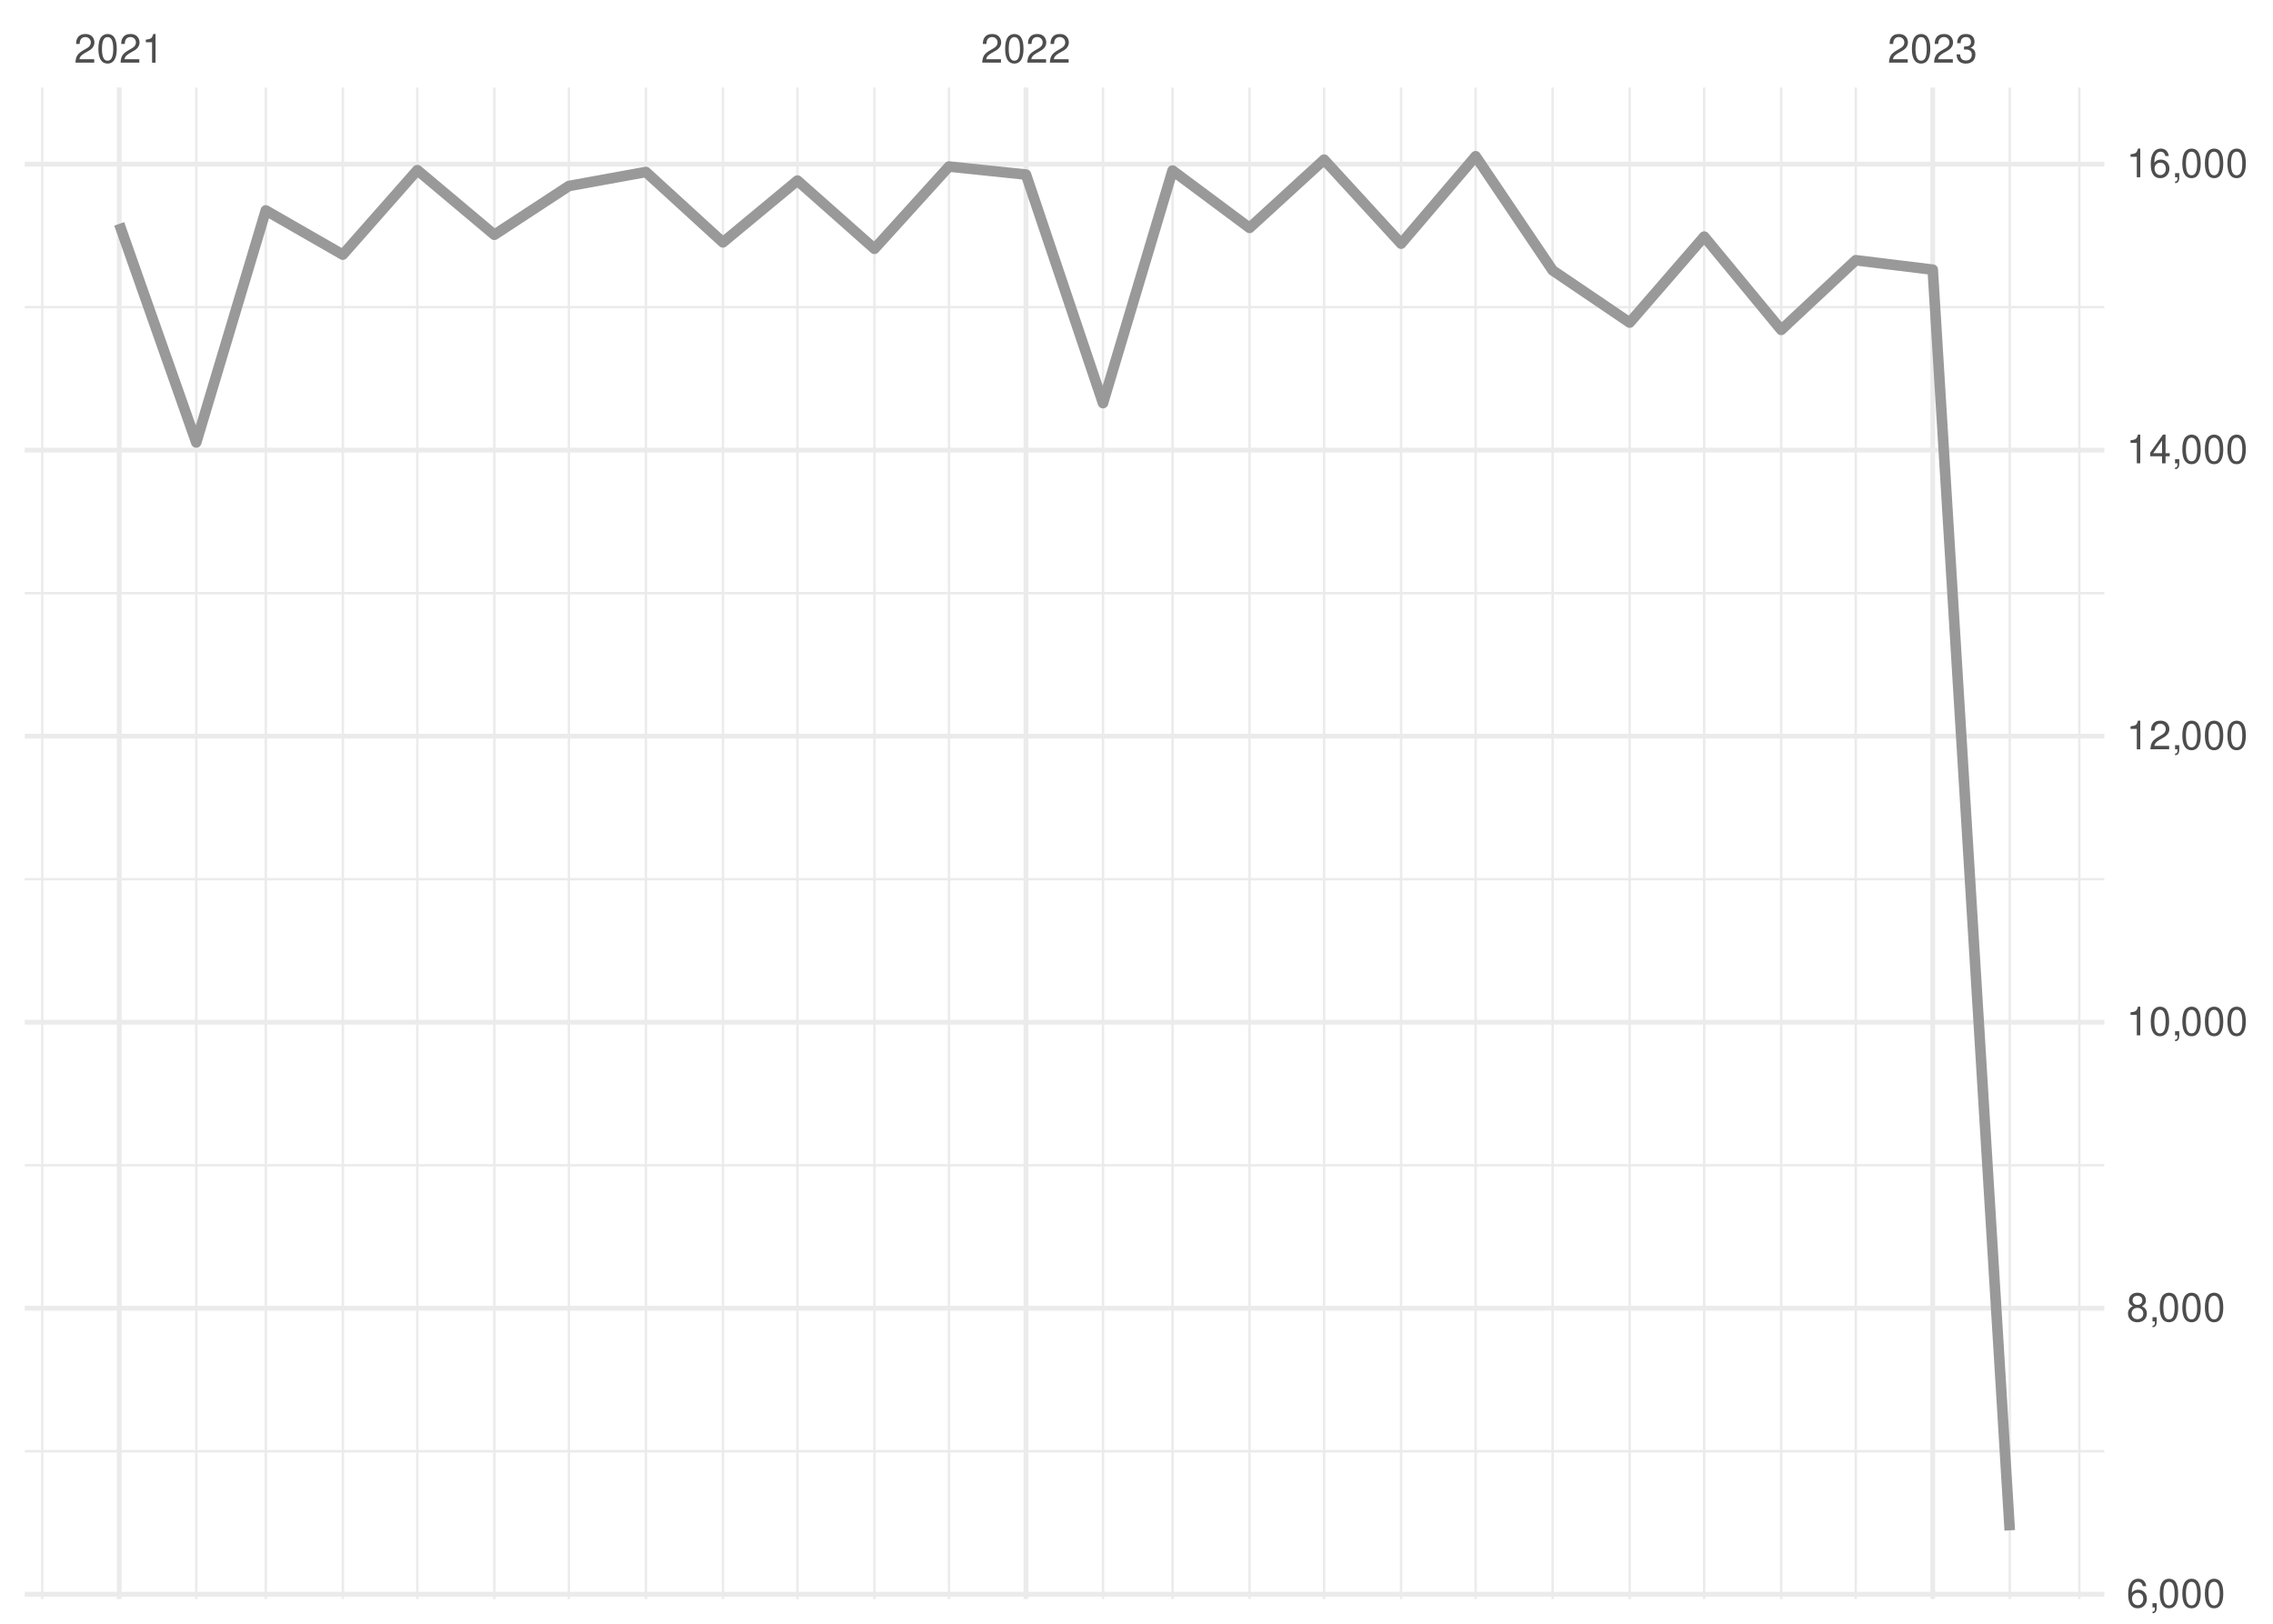
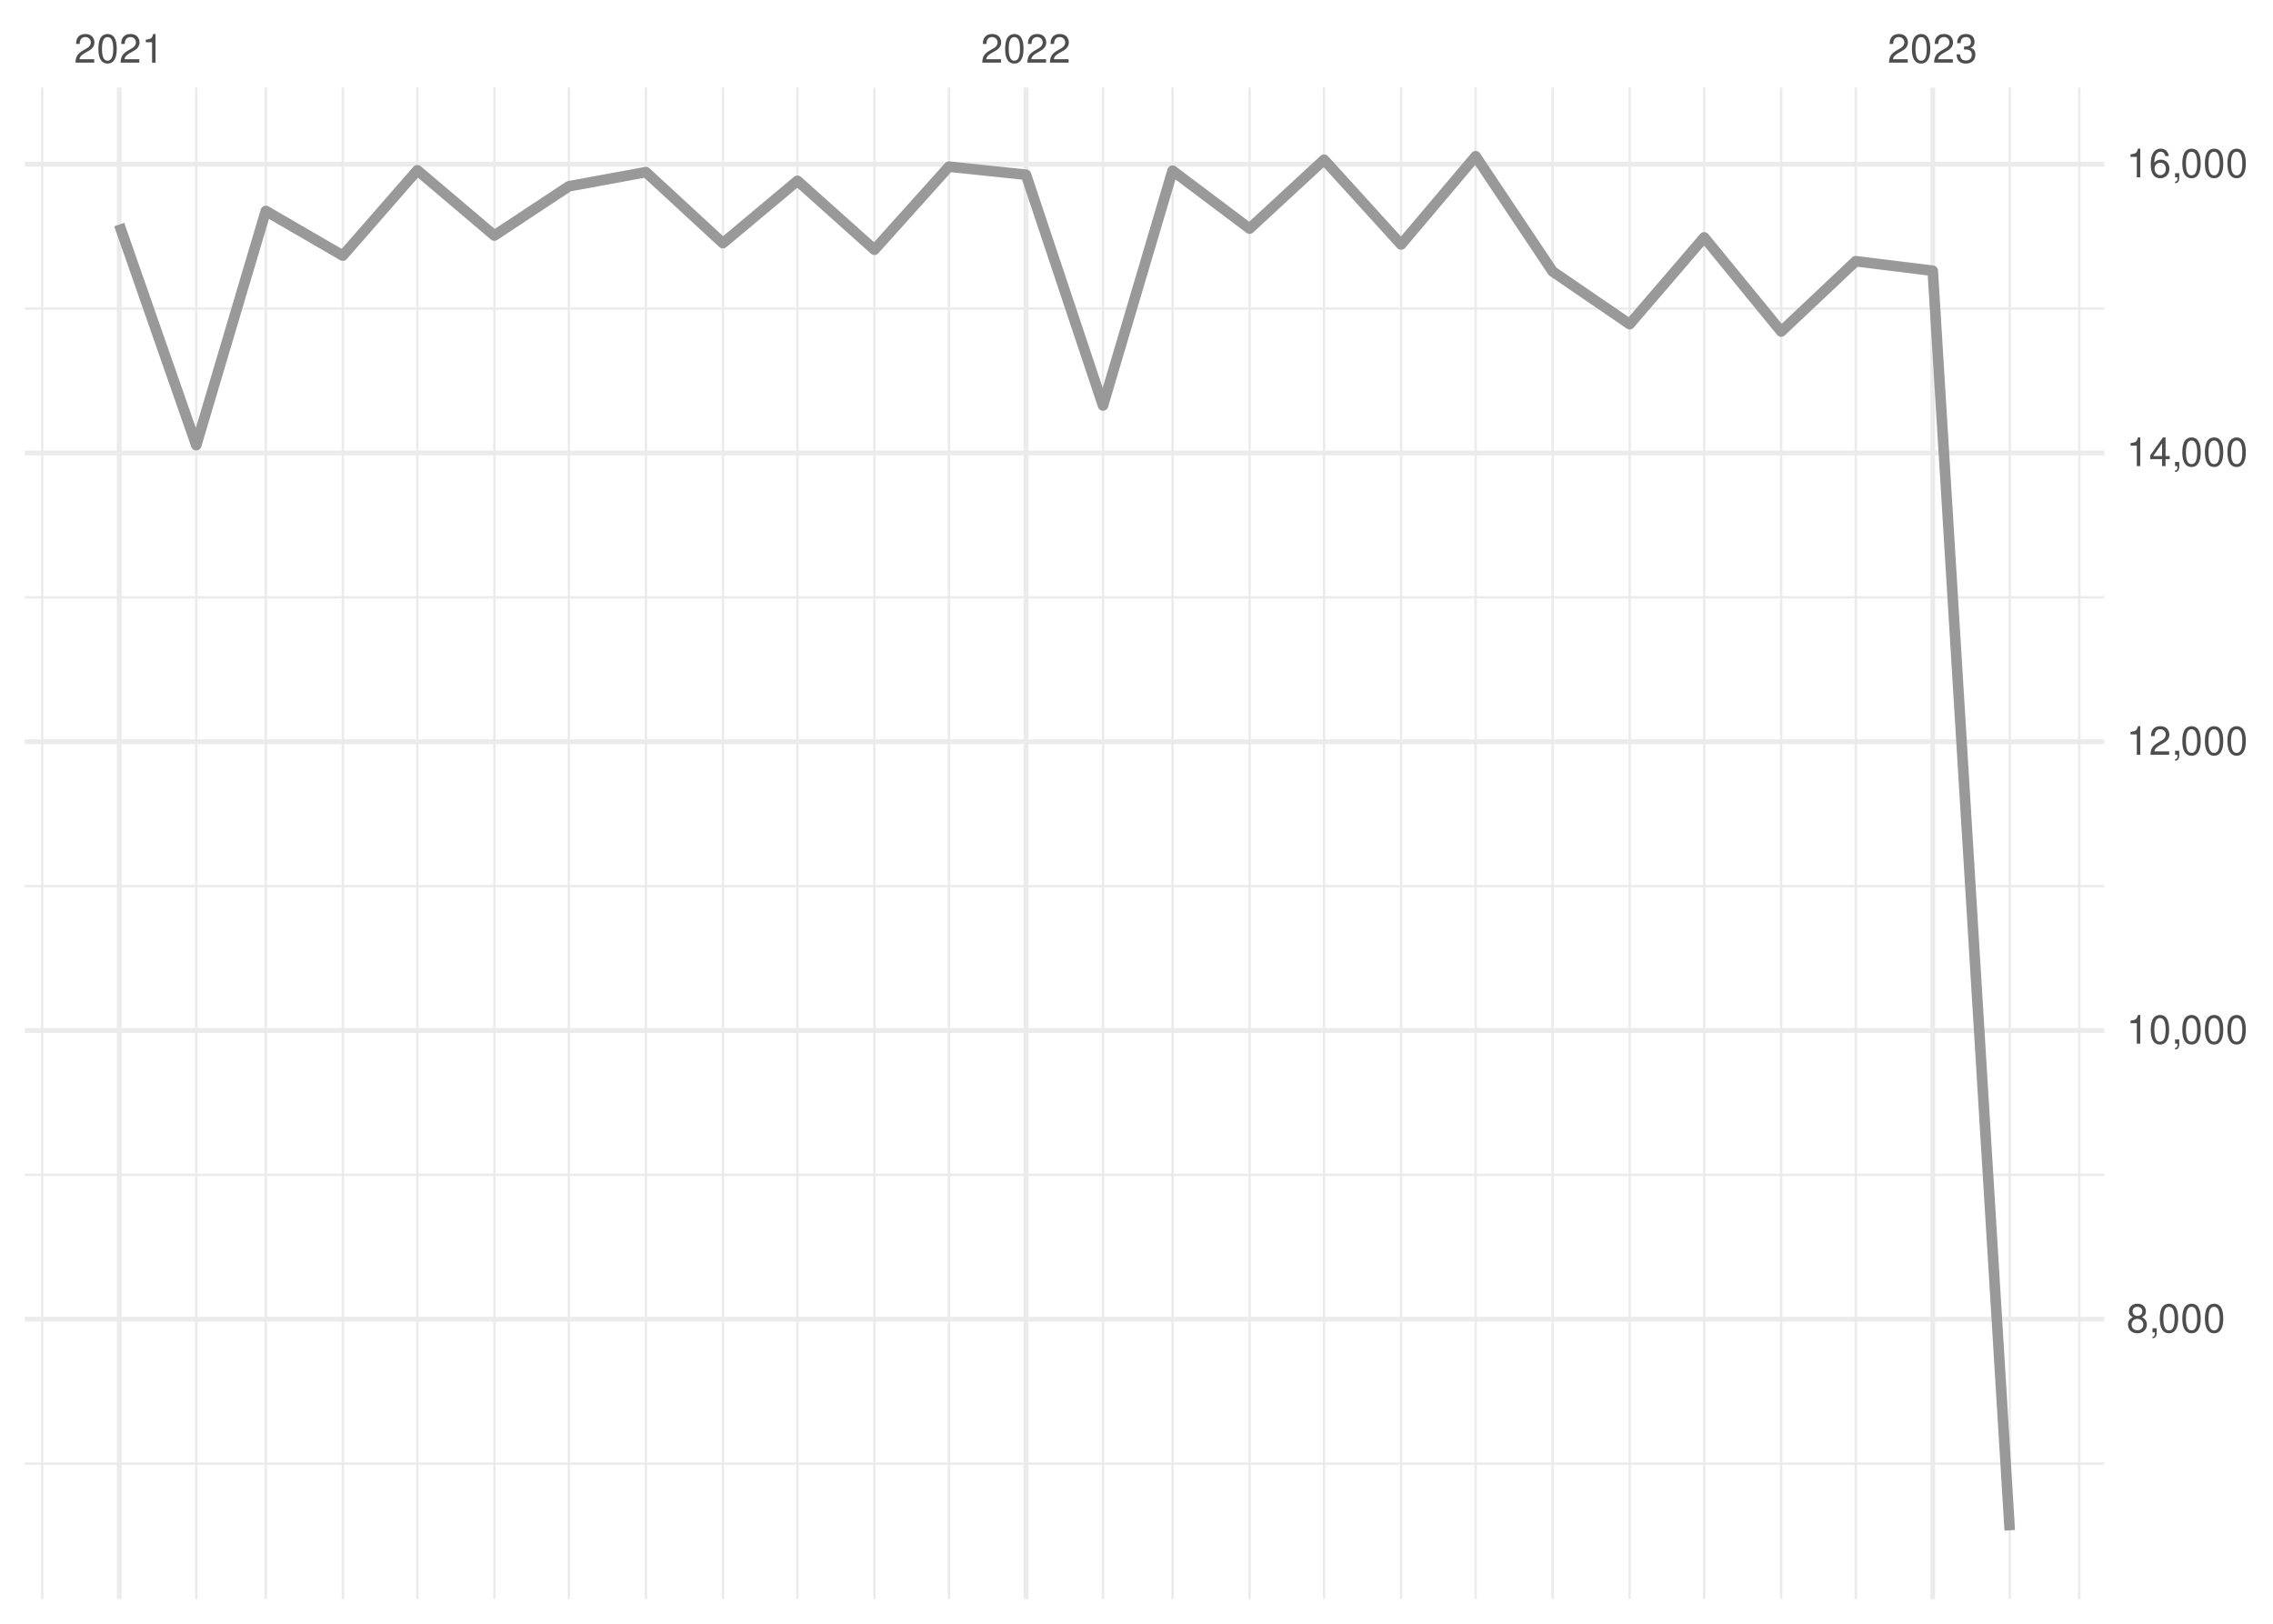
<svg xmlns="http://www.w3.org/2000/svg" xmlns:xlink="http://www.w3.org/1999/xlink" width="504pt" height="360pt" viewBox="0 0 504 360" version="1.1">
  <defs>
    <g>
      <symbol overflow="visible" id="glyph0-0">
        <path style="stroke:none;" d="" />
      </symbol>
      <symbol overflow="visible" id="glyph0-1">
        <path style="stroke:none;" d="M 4.453 -0.766 L 1.172 -0.766 C 1.25 -1.297 1.531 -1.625 2.297 -2.094 L 3.172 -2.594 C 4.047 -3.062 4.5 -3.719 4.5 -4.5 C 4.5 -5.031 4.281 -5.531 3.922 -5.875 C 3.547 -6.203 3.094 -6.359 2.5 -6.359 C 1.703 -6.359 1.125 -6.078 0.781 -5.531 C 0.547 -5.203 0.453 -4.797 0.438 -4.156 L 1.219 -4.156 C 1.234 -4.594 1.297 -4.844 1.406 -5.062 C 1.594 -5.438 2 -5.688 2.469 -5.688 C 3.172 -5.688 3.703 -5.172 3.703 -4.484 C 3.703 -3.969 3.406 -3.531 2.859 -3.219 L 2.047 -2.75 C 0.75 -2 0.375 -1.406 0.297 -0.016 L 4.453 -0.016 Z M 4.453 -0.766 " />
      </symbol>
      <symbol overflow="visible" id="glyph0-2">
        <path style="stroke:none;" d="M 2.422 -6.359 C 1.844 -6.359 1.312 -6.094 0.984 -5.672 C 0.578 -5.109 0.375 -4.25 0.375 -3.078 C 0.375 -0.938 1.078 0.203 2.422 0.203 C 3.734 0.203 4.453 -0.938 4.453 -3.031 C 4.453 -4.25 4.266 -5.078 3.859 -5.672 C 3.531 -6.109 3.016 -6.359 2.422 -6.359 Z M 2.422 -5.672 C 3.25 -5.672 3.672 -4.828 3.672 -3.094 C 3.672 -1.281 3.266 -0.438 2.406 -0.438 C 1.578 -0.438 1.172 -1.312 1.172 -3.062 C 1.172 -4.828 1.578 -5.672 2.422 -5.672 Z M 2.422 -5.672 " />
      </symbol>
      <symbol overflow="visible" id="glyph0-3">
        <path style="stroke:none;" d="M 2.281 -4.531 L 2.281 0 L 3.047 0 L 3.047 -6.359 L 2.547 -6.359 C 2.266 -5.391 2.094 -5.25 0.891 -5.094 L 0.891 -4.531 Z M 2.281 -4.531 " />
      </symbol>
      <symbol overflow="visible" id="glyph0-4">
        <path style="stroke:none;" d="M 1.938 -2.922 L 2.359 -2.922 C 3.203 -2.922 3.656 -2.531 3.656 -1.766 C 3.656 -0.969 3.172 -0.484 2.375 -0.484 C 1.516 -0.484 1.109 -0.922 1.062 -1.844 L 0.281 -1.844 C 0.312 -1.344 0.406 -1 0.547 -0.719 C 0.875 -0.109 1.484 0.203 2.344 0.203 C 3.625 0.203 4.453 -0.578 4.453 -1.781 C 4.453 -2.594 4.141 -3.031 3.391 -3.297 C 3.969 -3.531 4.266 -3.969 4.266 -4.609 C 4.266 -5.703 3.547 -6.359 2.359 -6.359 C 1.109 -6.359 0.438 -5.656 0.406 -4.312 L 1.188 -4.312 C 1.203 -4.703 1.234 -4.922 1.328 -5.109 C 1.5 -5.469 1.891 -5.688 2.375 -5.688 C 3.062 -5.688 3.469 -5.266 3.469 -4.578 C 3.469 -4.141 3.312 -3.859 2.969 -3.719 C 2.766 -3.625 2.484 -3.594 1.938 -3.578 Z M 1.938 -2.922 " />
      </symbol>
      <symbol overflow="visible" id="glyph0-5">
-         <path style="stroke:none;" d="M 4.375 -4.703 C 4.234 -5.75 3.562 -6.359 2.609 -6.359 C 1.922 -6.359 1.312 -6.031 0.938 -5.453 C 0.547 -4.828 0.375 -4.062 0.375 -2.906 C 0.375 -1.828 0.531 -1.156 0.906 -0.594 C 1.234 -0.078 1.781 0.203 2.469 0.203 C 3.656 0.203 4.516 -0.688 4.516 -1.922 C 4.516 -3.094 3.719 -3.922 2.609 -3.922 C 1.984 -3.922 1.5 -3.688 1.172 -3.234 C 1.172 -4.797 1.672 -5.672 2.562 -5.672 C 3.109 -5.672 3.484 -5.328 3.609 -4.703 Z M 2.5 -3.234 C 3.25 -3.234 3.719 -2.703 3.719 -1.859 C 3.719 -1.062 3.188 -0.484 2.484 -0.484 C 1.766 -0.484 1.219 -1.094 1.219 -1.906 C 1.219 -2.688 1.734 -3.234 2.5 -3.234 Z M 2.5 -3.234 " />
+         <path style="stroke:none;" d="M 3.438 -3.359 C 4.094 -3.75 4.297 -4.062 4.297 -4.656 C 4.297 -5.672 3.531 -6.359 2.422 -6.359 C 1.312 -6.359 0.547 -5.672 0.547 -4.672 C 0.547 -4.062 0.75 -3.75 1.391 -3.359 C 0.672 -2.984 0.328 -2.469 0.328 -1.766 C 0.328 -0.609 1.172 0.203 2.422 0.203 C 3.656 0.203 4.516 -0.609 4.516 -1.766 C 4.516 -2.469 4.156 -2.984 3.438 -3.359 Z M 2.422 -5.672 C 3.078 -5.672 3.5 -5.281 3.5 -4.641 C 3.5 -4.047 3.062 -3.656 2.422 -3.656 C 1.766 -3.656 1.344 -4.047 1.344 -4.656 C 1.344 -5.281 1.766 -5.672 2.422 -5.672 Z M 2.422 -3 C 3.188 -3 3.719 -2.484 3.719 -1.75 C 3.719 -0.984 3.203 -0.484 2.406 -0.484 C 1.641 -0.484 1.125 -1 1.125 -1.734 C 1.125 -2.5 1.641 -3 2.422 -3 Z M 2.422 -3 " />
      </symbol>
      <symbol overflow="visible" id="glyph0-6">
        <path style="stroke:none;" d="M 0.766 -0.922 L 0.766 0 L 1.297 0 L 1.297 0.156 C 1.297 0.766 1.172 0.938 0.766 0.953 L 0.766 1.297 C 1.344 1.312 1.688 0.891 1.688 0.141 L 1.688 -0.922 Z M 0.766 -0.922 " />
      </symbol>
      <symbol overflow="visible" id="glyph0-7">
-         <path style="stroke:none;" d="M 3.438 -3.359 C 4.094 -3.75 4.297 -4.062 4.297 -4.656 C 4.297 -5.672 3.531 -6.359 2.422 -6.359 C 1.312 -6.359 0.547 -5.672 0.547 -4.672 C 0.547 -4.062 0.75 -3.75 1.391 -3.359 C 0.672 -2.984 0.328 -2.469 0.328 -1.766 C 0.328 -0.609 1.172 0.203 2.422 0.203 C 3.656 0.203 4.516 -0.609 4.516 -1.766 C 4.516 -2.469 4.156 -2.984 3.438 -3.359 Z M 2.422 -5.672 C 3.078 -5.672 3.5 -5.281 3.5 -4.641 C 3.5 -4.047 3.062 -3.656 2.422 -3.656 C 1.766 -3.656 1.344 -4.047 1.344 -4.656 C 1.344 -5.281 1.766 -5.672 2.422 -5.672 Z M 2.422 -3 C 3.188 -3 3.719 -2.484 3.719 -1.75 C 3.719 -0.984 3.203 -0.484 2.406 -0.484 C 1.641 -0.484 1.125 -1 1.125 -1.734 C 1.125 -2.5 1.641 -3 2.422 -3 Z M 2.422 -3 " />
+         <path style="stroke:none;" d="M 2.875 -1.547 L 2.875 0 L 3.656 0 L 3.656 -1.547 L 4.578 -1.547 L 4.578 -2.234 L 3.656 -2.234 L 3.656 -6.359 L 3.078 -6.359 L 0.25 -2.359 L 0.25 -1.547 Z M 2.875 -2.234 L 0.922 -2.234 L 2.875 -5.047 Z M 2.875 -2.234 " />
      </symbol>
      <symbol overflow="visible" id="glyph0-8">
-         <path style="stroke:none;" d="M 2.875 -1.547 L 2.875 0 L 3.656 0 L 3.656 -1.547 L 4.578 -1.547 L 4.578 -2.234 L 3.656 -2.234 L 3.656 -6.359 L 3.078 -6.359 L 0.25 -2.359 L 0.25 -1.547 Z M 2.875 -2.234 L 0.922 -2.234 L 2.875 -5.047 Z M 2.875 -2.234 " />
+         <path style="stroke:none;" d="M 4.375 -4.703 C 4.234 -5.75 3.562 -6.359 2.609 -6.359 C 1.922 -6.359 1.312 -6.031 0.938 -5.453 C 0.547 -4.828 0.375 -4.062 0.375 -2.906 C 0.375 -1.828 0.531 -1.156 0.906 -0.594 C 1.234 -0.078 1.781 0.203 2.469 0.203 C 3.656 0.203 4.516 -0.688 4.516 -1.922 C 4.516 -3.094 3.719 -3.922 2.609 -3.922 C 1.984 -3.922 1.5 -3.688 1.172 -3.234 C 1.172 -4.797 1.672 -5.672 2.562 -5.672 C 3.109 -5.672 3.484 -5.328 3.609 -4.703 Z M 2.5 -3.234 C 3.25 -3.234 3.719 -2.703 3.719 -1.859 C 3.719 -1.062 3.188 -0.484 2.484 -0.484 C 1.766 -0.484 1.219 -1.094 1.219 -1.906 C 1.219 -2.688 1.734 -3.234 2.5 -3.234 Z M 2.5 -3.234 " />
      </symbol>
    </g>
    <clipPath id="clip1">
-       <path d="M 5.48 321 L 466.59 321 L 466.59 323 L 5.48 323 Z M 5.48 321 " />
+       <path d="M 5.48 324 L 466.59 324 L 466.59 325 L 5.48 325 Z M 5.48 324 " />
    </clipPath>
    <clipPath id="clip2">
-       <path d="M 5.48 258 L 466.59 258 L 466.59 259 L 5.48 259 Z M 5.48 258 " />
+       <path d="M 5.48 260 L 466.59 260 L 466.59 261 L 5.48 261 Z M 5.48 260 " />
    </clipPath>
    <clipPath id="clip3">
-       <path d="M 5.48 194 L 466.59 194 L 466.59 196 L 5.48 196 Z M 5.48 194 " />
+       <path d="M 5.48 196 L 466.59 196 L 466.59 197 L 5.48 197 Z M 5.48 196 " />
    </clipPath>
    <clipPath id="clip4">
-       <path d="M 5.48 131 L 466.59 131 L 466.59 132 L 5.48 132 Z M 5.48 131 " />
+       <path d="M 5.48 132 L 466.59 132 L 466.59 133 L 5.48 133 Z M 5.48 132 " />
    </clipPath>
    <clipPath id="clip5">
-       <path d="M 5.48 67 L 466.59 67 L 466.59 69 L 5.48 69 Z M 5.48 67 " />
+       <path d="M 5.48 68 L 466.59 68 L 466.59 69 L 5.48 69 Z M 5.48 68 " />
    </clipPath>
    <clipPath id="clip6">
      <path d="M 9 19.41 L 10 19.41 L 10 354.52 L 9 354.52 Z M 9 19.41 " />
    </clipPath>
    <clipPath id="clip7">
      <path d="M 43 19.41 L 44 19.41 L 44 354.52 L 43 354.52 Z M 43 19.41 " />
    </clipPath>
    <clipPath id="clip8">
      <path d="M 58 19.41 L 60 19.41 L 60 354.52 L 58 354.52 Z M 58 19.41 " />
    </clipPath>
    <clipPath id="clip9">
      <path d="M 75 19.41 L 77 19.41 L 77 354.52 L 75 354.52 Z M 75 19.41 " />
    </clipPath>
    <clipPath id="clip10">
      <path d="M 92 19.41 L 93 19.41 L 93 354.52 L 92 354.52 Z M 92 19.41 " />
    </clipPath>
    <clipPath id="clip11">
      <path d="M 109 19.41 L 110 19.41 L 110 354.52 L 109 354.52 Z M 109 19.41 " />
    </clipPath>
    <clipPath id="clip12">
      <path d="M 125 19.41 L 127 19.41 L 127 354.52 L 125 354.52 Z M 125 19.41 " />
    </clipPath>
    <clipPath id="clip13">
      <path d="M 142 19.41 L 144 19.41 L 144 354.52 L 142 354.52 Z M 142 19.41 " />
    </clipPath>
    <clipPath id="clip14">
      <path d="M 160 19.41 L 161 19.41 L 161 354.52 L 160 354.52 Z M 160 19.41 " />
    </clipPath>
    <clipPath id="clip15">
      <path d="M 176 19.41 L 178 19.41 L 178 354.52 L 176 354.52 Z M 176 19.41 " />
    </clipPath>
    <clipPath id="clip16">
      <path d="M 193 19.41 L 195 19.41 L 195 354.52 L 193 354.52 Z M 193 19.41 " />
    </clipPath>
    <clipPath id="clip17">
      <path d="M 210 19.41 L 211 19.41 L 211 354.52 L 210 354.52 Z M 210 19.41 " />
    </clipPath>
    <clipPath id="clip18">
      <path d="M 244 19.41 L 245 19.41 L 245 354.52 L 244 354.52 Z M 244 19.41 " />
    </clipPath>
    <clipPath id="clip19">
      <path d="M 259 19.41 L 261 19.41 L 261 354.52 L 259 354.52 Z M 259 19.41 " />
    </clipPath>
    <clipPath id="clip20">
      <path d="M 276 19.41 L 278 19.41 L 278 354.52 L 276 354.52 Z M 276 19.41 " />
    </clipPath>
    <clipPath id="clip21">
      <path d="M 293 19.41 L 294 19.41 L 294 354.52 L 293 354.52 Z M 293 19.41 " />
    </clipPath>
    <clipPath id="clip22">
      <path d="M 310 19.41 L 311 19.41 L 311 354.52 L 310 354.52 Z M 310 19.41 " />
    </clipPath>
    <clipPath id="clip23">
      <path d="M 326 19.41 L 328 19.41 L 328 354.52 L 326 354.52 Z M 326 19.41 " />
    </clipPath>
    <clipPath id="clip24">
      <path d="M 344 19.41 L 345 19.41 L 345 354.52 L 344 354.52 Z M 344 19.41 " />
    </clipPath>
    <clipPath id="clip25">
      <path d="M 361 19.41 L 362 19.41 L 362 354.52 L 361 354.52 Z M 361 19.41 " />
    </clipPath>
    <clipPath id="clip26">
      <path d="M 377 19.41 L 379 19.41 L 379 354.52 L 377 354.52 Z M 377 19.41 " />
    </clipPath>
    <clipPath id="clip27">
      <path d="M 394 19.41 L 396 19.41 L 396 354.52 L 394 354.52 Z M 394 19.41 " />
    </clipPath>
    <clipPath id="clip28">
      <path d="M 411 19.41 L 412 19.41 L 412 354.52 L 411 354.52 Z M 411 19.41 " />
    </clipPath>
    <clipPath id="clip29">
      <path d="M 445 19.41 L 446 19.41 L 446 354.52 L 445 354.52 Z M 445 19.41 " />
    </clipPath>
    <clipPath id="clip30">
      <path d="M 460 19.41 L 462 19.41 L 462 354.52 L 460 354.52 Z M 460 19.41 " />
    </clipPath>
    <clipPath id="clip31">
-       <path d="M 5.48 352 L 466.59 352 L 466.59 354 L 5.48 354 Z M 5.48 352 " />
+       <path d="M 5.48 291 L 466.59 291 L 466.59 294 L 5.48 294 Z M 5.48 291 " />
    </clipPath>
    <clipPath id="clip32">
-       <path d="M 5.48 289 L 466.59 289 L 466.59 291 L 5.48 291 Z M 5.48 289 " />
+       <path d="M 5.48 227 L 466.59 227 L 466.59 230 L 5.48 230 Z M 5.48 227 " />
    </clipPath>
    <clipPath id="clip33">
-       <path d="M 5.48 226 L 466.59 226 L 466.59 228 L 5.48 228 Z M 5.48 226 " />
+       <path d="M 5.48 163 L 466.59 163 L 466.59 165 L 5.48 165 Z M 5.48 163 " />
    </clipPath>
    <clipPath id="clip34">
-       <path d="M 5.48 162 L 466.59 162 L 466.59 164 L 5.48 164 Z M 5.48 162 " />
+       <path d="M 5.48 99 L 466.59 99 L 466.59 101 L 5.48 101 Z M 5.48 99 " />
    </clipPath>
    <clipPath id="clip35">
-       <path d="M 5.48 99 L 466.59 99 L 466.59 101 L 5.48 101 Z M 5.48 99 " />
+       <path d="M 5.48 35 L 466.59 35 L 466.59 37 L 5.48 37 Z M 5.48 35 " />
    </clipPath>
    <clipPath id="clip36">
-       <path d="M 5.48 35 L 466.59 35 L 466.59 37 L 5.48 37 Z M 5.48 35 " />
+       <path d="M 25 19.41 L 27 19.41 L 27 354.52 L 25 354.52 Z M 25 19.41 " />
    </clipPath>
    <clipPath id="clip37">
-       <path d="M 25 19.41 L 27 19.41 L 27 354.52 L 25 354.52 Z M 25 19.41 " />
+       <path d="M 226 19.41 L 229 19.41 L 229 354.52 L 226 354.52 Z M 226 19.41 " />
    </clipPath>
    <clipPath id="clip38">
-       <path d="M 226 19.41 L 229 19.41 L 229 354.52 L 226 354.52 Z M 226 19.41 " />
-     </clipPath>
-     <clipPath id="clip39">
      <path d="M 428 19.41 L 430 19.41 L 430 354.52 L 428 354.52 Z M 428 19.41 " />
    </clipPath>
  </defs>
  <g id="surface26">
    <rect x="0" y="0" width="504" height="360" style="fill:rgb(100%,100%,100%);fill-opacity:1;stroke:none;" />
    <g clip-path="url(#clip1)" clip-rule="nonzero">
-       <path style="fill:none;stroke-width:0.533;stroke-linecap:butt;stroke-linejoin:round;stroke:rgb(92.157%,92.157%,92.157%);stroke-opacity:1;stroke-miterlimit:10;" d="M 5.48 321.754 L 466.59 321.754 " />
+       <path style="fill:none;stroke-width:0.533;stroke-linecap:butt;stroke-linejoin:round;stroke:rgb(92.157%,92.157%,92.157%);stroke-opacity:1;stroke-miterlimit:10;" d="M 5.48 324.5 L 466.59 324.5 " />
    </g>
    <g clip-path="url(#clip2)" clip-rule="nonzero">
-       <path style="fill:none;stroke-width:0.533;stroke-linecap:butt;stroke-linejoin:round;stroke:rgb(92.157%,92.157%,92.157%);stroke-opacity:1;stroke-miterlimit:10;" d="M 5.48 258.34 L 466.59 258.34 " />
+       <path style="fill:none;stroke-width:0.533;stroke-linecap:butt;stroke-linejoin:round;stroke:rgb(92.157%,92.157%,92.157%);stroke-opacity:1;stroke-miterlimit:10;" d="M 5.48 260.477 L 466.59 260.477 " />
    </g>
    <g clip-path="url(#clip3)" clip-rule="nonzero">
-       <path style="fill:none;stroke-width:0.533;stroke-linecap:butt;stroke-linejoin:round;stroke:rgb(92.157%,92.157%,92.157%);stroke-opacity:1;stroke-miterlimit:10;" d="M 5.48 194.926 L 466.59 194.926 " />
+       <path style="fill:none;stroke-width:0.533;stroke-linecap:butt;stroke-linejoin:round;stroke:rgb(92.157%,92.157%,92.157%);stroke-opacity:1;stroke-miterlimit:10;" d="M 5.48 196.457 L 466.59 196.457 " />
    </g>
    <g clip-path="url(#clip4)" clip-rule="nonzero">
-       <path style="fill:none;stroke-width:0.533;stroke-linecap:butt;stroke-linejoin:round;stroke:rgb(92.157%,92.157%,92.157%);stroke-opacity:1;stroke-miterlimit:10;" d="M 5.48 131.508 L 466.59 131.508 " />
+       <path style="fill:none;stroke-width:0.533;stroke-linecap:butt;stroke-linejoin:round;stroke:rgb(92.157%,92.157%,92.157%);stroke-opacity:1;stroke-miterlimit:10;" d="M 5.48 132.438 L 466.59 132.438 " />
    </g>
    <g clip-path="url(#clip5)" clip-rule="nonzero">
-       <path style="fill:none;stroke-width:0.533;stroke-linecap:butt;stroke-linejoin:round;stroke:rgb(92.157%,92.157%,92.157%);stroke-opacity:1;stroke-miterlimit:10;" d="M 5.48 68.094 L 466.59 68.094 " />
+       <path style="fill:none;stroke-width:0.533;stroke-linecap:butt;stroke-linejoin:round;stroke:rgb(92.157%,92.157%,92.157%);stroke-opacity:1;stroke-miterlimit:10;" d="M 5.48 68.414 L 466.59 68.414 " />
    </g>
    <g clip-path="url(#clip6)" clip-rule="nonzero">
      <path style="fill:none;stroke-width:0.533;stroke-linecap:butt;stroke-linejoin:round;stroke:rgb(92.157%,92.157%,92.157%);stroke-opacity:1;stroke-miterlimit:10;" d="M 9.363 354.52 L 9.363 19.41 " />
    </g>
    <g clip-path="url(#clip7)" clip-rule="nonzero">
      <path style="fill:none;stroke-width:0.533;stroke-linecap:butt;stroke-linejoin:round;stroke:rgb(92.157%,92.157%,92.157%);stroke-opacity:1;stroke-miterlimit:10;" d="M 43.516 354.52 L 43.516 19.41 " />
    </g>
    <g clip-path="url(#clip8)" clip-rule="nonzero">
      <path style="fill:none;stroke-width:0.533;stroke-linecap:butt;stroke-linejoin:round;stroke:rgb(92.157%,92.157%,92.157%);stroke-opacity:1;stroke-miterlimit:10;" d="M 58.938 354.52 L 58.938 19.41 " />
    </g>
    <g clip-path="url(#clip9)" clip-rule="nonzero">
      <path style="fill:none;stroke-width:0.533;stroke-linecap:butt;stroke-linejoin:round;stroke:rgb(92.157%,92.157%,92.157%);stroke-opacity:1;stroke-miterlimit:10;" d="M 76.016 354.52 L 76.016 19.41 " />
    </g>
    <g clip-path="url(#clip10)" clip-rule="nonzero">
      <path style="fill:none;stroke-width:0.533;stroke-linecap:butt;stroke-linejoin:round;stroke:rgb(92.157%,92.157%,92.157%);stroke-opacity:1;stroke-miterlimit:10;" d="M 92.539 354.52 L 92.539 19.41 " />
    </g>
    <g clip-path="url(#clip11)" clip-rule="nonzero">
      <path style="fill:none;stroke-width:0.533;stroke-linecap:butt;stroke-linejoin:round;stroke:rgb(92.157%,92.157%,92.157%);stroke-opacity:1;stroke-miterlimit:10;" d="M 109.617 354.52 L 109.617 19.41 " />
    </g>
    <g clip-path="url(#clip12)" clip-rule="nonzero">
      <path style="fill:none;stroke-width:0.533;stroke-linecap:butt;stroke-linejoin:round;stroke:rgb(92.157%,92.157%,92.157%);stroke-opacity:1;stroke-miterlimit:10;" d="M 126.141 354.52 L 126.141 19.41 " />
    </g>
    <g clip-path="url(#clip13)" clip-rule="nonzero">
      <path style="fill:none;stroke-width:0.533;stroke-linecap:butt;stroke-linejoin:round;stroke:rgb(92.157%,92.157%,92.157%);stroke-opacity:1;stroke-miterlimit:10;" d="M 143.219 354.52 L 143.219 19.41 " />
    </g>
    <g clip-path="url(#clip14)" clip-rule="nonzero">
      <path style="fill:none;stroke-width:0.533;stroke-linecap:butt;stroke-linejoin:round;stroke:rgb(92.157%,92.157%,92.157%);stroke-opacity:1;stroke-miterlimit:10;" d="M 160.293 354.52 L 160.293 19.41 " />
    </g>
    <g clip-path="url(#clip15)" clip-rule="nonzero">
      <path style="fill:none;stroke-width:0.533;stroke-linecap:butt;stroke-linejoin:round;stroke:rgb(92.157%,92.157%,92.157%);stroke-opacity:1;stroke-miterlimit:10;" d="M 176.82 354.52 L 176.82 19.41 " />
    </g>
    <g clip-path="url(#clip16)" clip-rule="nonzero">
      <path style="fill:none;stroke-width:0.533;stroke-linecap:butt;stroke-linejoin:round;stroke:rgb(92.157%,92.157%,92.157%);stroke-opacity:1;stroke-miterlimit:10;" d="M 193.895 354.52 L 193.895 19.41 " />
    </g>
    <g clip-path="url(#clip17)" clip-rule="nonzero">
      <path style="fill:none;stroke-width:0.533;stroke-linecap:butt;stroke-linejoin:round;stroke:rgb(92.157%,92.157%,92.157%);stroke-opacity:1;stroke-miterlimit:10;" d="M 210.422 354.52 L 210.422 19.41 " />
    </g>
    <g clip-path="url(#clip18)" clip-rule="nonzero">
      <path style="fill:none;stroke-width:0.533;stroke-linecap:butt;stroke-linejoin:round;stroke:rgb(92.157%,92.157%,92.157%);stroke-opacity:1;stroke-miterlimit:10;" d="M 244.574 354.52 L 244.574 19.41 " />
    </g>
    <g clip-path="url(#clip19)" clip-rule="nonzero">
      <path style="fill:none;stroke-width:0.533;stroke-linecap:butt;stroke-linejoin:round;stroke:rgb(92.157%,92.157%,92.157%);stroke-opacity:1;stroke-miterlimit:10;" d="M 259.996 354.52 L 259.996 19.41 " />
    </g>
    <g clip-path="url(#clip20)" clip-rule="nonzero">
      <path style="fill:none;stroke-width:0.533;stroke-linecap:butt;stroke-linejoin:round;stroke:rgb(92.157%,92.157%,92.157%);stroke-opacity:1;stroke-miterlimit:10;" d="M 277.07 354.52 L 277.07 19.41 " />
    </g>
    <g clip-path="url(#clip21)" clip-rule="nonzero">
      <path style="fill:none;stroke-width:0.533;stroke-linecap:butt;stroke-linejoin:round;stroke:rgb(92.157%,92.157%,92.157%);stroke-opacity:1;stroke-miterlimit:10;" d="M 293.598 354.52 L 293.598 19.41 " />
    </g>
    <g clip-path="url(#clip22)" clip-rule="nonzero">
      <path style="fill:none;stroke-width:0.533;stroke-linecap:butt;stroke-linejoin:round;stroke:rgb(92.157%,92.157%,92.157%);stroke-opacity:1;stroke-miterlimit:10;" d="M 310.672 354.52 L 310.672 19.41 " />
    </g>
    <g clip-path="url(#clip23)" clip-rule="nonzero">
      <path style="fill:none;stroke-width:0.533;stroke-linecap:butt;stroke-linejoin:round;stroke:rgb(92.157%,92.157%,92.157%);stroke-opacity:1;stroke-miterlimit:10;" d="M 327.199 354.52 L 327.199 19.41 " />
    </g>
    <g clip-path="url(#clip24)" clip-rule="nonzero">
      <path style="fill:none;stroke-width:0.533;stroke-linecap:butt;stroke-linejoin:round;stroke:rgb(92.157%,92.157%,92.157%);stroke-opacity:1;stroke-miterlimit:10;" d="M 344.273 354.52 L 344.273 19.41 " />
    </g>
    <g clip-path="url(#clip25)" clip-rule="nonzero">
      <path style="fill:none;stroke-width:0.533;stroke-linecap:butt;stroke-linejoin:round;stroke:rgb(92.157%,92.157%,92.157%);stroke-opacity:1;stroke-miterlimit:10;" d="M 361.352 354.52 L 361.352 19.41 " />
    </g>
    <g clip-path="url(#clip26)" clip-rule="nonzero">
      <path style="fill:none;stroke-width:0.533;stroke-linecap:butt;stroke-linejoin:round;stroke:rgb(92.157%,92.157%,92.157%);stroke-opacity:1;stroke-miterlimit:10;" d="M 377.875 354.52 L 377.875 19.41 " />
    </g>
    <g clip-path="url(#clip27)" clip-rule="nonzero">
      <path style="fill:none;stroke-width:0.533;stroke-linecap:butt;stroke-linejoin:round;stroke:rgb(92.157%,92.157%,92.157%);stroke-opacity:1;stroke-miterlimit:10;" d="M 394.953 354.52 L 394.953 19.41 " />
    </g>
    <g clip-path="url(#clip28)" clip-rule="nonzero">
      <path style="fill:none;stroke-width:0.533;stroke-linecap:butt;stroke-linejoin:round;stroke:rgb(92.157%,92.157%,92.157%);stroke-opacity:1;stroke-miterlimit:10;" d="M 411.477 354.52 L 411.477 19.41 " />
    </g>
    <g clip-path="url(#clip29)" clip-rule="nonzero">
      <path style="fill:none;stroke-width:0.533;stroke-linecap:butt;stroke-linejoin:round;stroke:rgb(92.157%,92.157%,92.157%);stroke-opacity:1;stroke-miterlimit:10;" d="M 445.629 354.52 L 445.629 19.41 " />
    </g>
    <g clip-path="url(#clip30)" clip-rule="nonzero">
      <path style="fill:none;stroke-width:0.533;stroke-linecap:butt;stroke-linejoin:round;stroke:rgb(92.157%,92.157%,92.157%);stroke-opacity:1;stroke-miterlimit:10;" d="M 461.055 354.52 L 461.055 19.41 " />
    </g>
    <g clip-path="url(#clip31)" clip-rule="nonzero">
-       <path style="fill:none;stroke-width:1.067;stroke-linecap:butt;stroke-linejoin:round;stroke:rgb(92.157%,92.157%,92.157%);stroke-opacity:1;stroke-miterlimit:10;" d="M 5.48 353.461 L 466.59 353.461 " />
+       <path style="fill:none;stroke-width:1.067;stroke-linecap:butt;stroke-linejoin:round;stroke:rgb(92.157%,92.157%,92.157%);stroke-opacity:1;stroke-miterlimit:10;" d="M 5.48 292.488 L 466.59 292.488 " />
    </g>
    <g clip-path="url(#clip32)" clip-rule="nonzero">
-       <path style="fill:none;stroke-width:1.067;stroke-linecap:butt;stroke-linejoin:round;stroke:rgb(92.157%,92.157%,92.157%);stroke-opacity:1;stroke-miterlimit:10;" d="M 5.48 290.047 L 466.59 290.047 " />
+       <path style="fill:none;stroke-width:1.067;stroke-linecap:butt;stroke-linejoin:round;stroke:rgb(92.157%,92.157%,92.157%);stroke-opacity:1;stroke-miterlimit:10;" d="M 5.48 228.469 L 466.59 228.469 " />
    </g>
    <g clip-path="url(#clip33)" clip-rule="nonzero">
-       <path style="fill:none;stroke-width:1.067;stroke-linecap:butt;stroke-linejoin:round;stroke:rgb(92.157%,92.157%,92.157%);stroke-opacity:1;stroke-miterlimit:10;" d="M 5.48 226.633 L 466.59 226.633 " />
+       <path style="fill:none;stroke-width:1.067;stroke-linecap:butt;stroke-linejoin:round;stroke:rgb(92.157%,92.157%,92.157%);stroke-opacity:1;stroke-miterlimit:10;" d="M 5.48 164.445 L 466.59 164.445 " />
    </g>
    <g clip-path="url(#clip34)" clip-rule="nonzero">
-       <path style="fill:none;stroke-width:1.067;stroke-linecap:butt;stroke-linejoin:round;stroke:rgb(92.157%,92.157%,92.157%);stroke-opacity:1;stroke-miterlimit:10;" d="M 5.48 163.219 L 466.59 163.219 " />
+       <path style="fill:none;stroke-width:1.067;stroke-linecap:butt;stroke-linejoin:round;stroke:rgb(92.157%,92.157%,92.157%);stroke-opacity:1;stroke-miterlimit:10;" d="M 5.48 100.426 L 466.59 100.426 " />
    </g>
    <g clip-path="url(#clip35)" clip-rule="nonzero">
-       <path style="fill:none;stroke-width:1.067;stroke-linecap:butt;stroke-linejoin:round;stroke:rgb(92.157%,92.157%,92.157%);stroke-opacity:1;stroke-miterlimit:10;" d="M 5.48 99.801 L 466.59 99.801 " />
+       <path style="fill:none;stroke-width:1.067;stroke-linecap:butt;stroke-linejoin:round;stroke:rgb(92.157%,92.157%,92.157%);stroke-opacity:1;stroke-miterlimit:10;" d="M 5.48 36.402 L 466.59 36.402 " />
    </g>
    <g clip-path="url(#clip36)" clip-rule="nonzero">
-       <path style="fill:none;stroke-width:1.067;stroke-linecap:butt;stroke-linejoin:round;stroke:rgb(92.157%,92.157%,92.157%);stroke-opacity:1;stroke-miterlimit:10;" d="M 5.48 36.387 L 466.59 36.387 " />
+       <path style="fill:none;stroke-width:1.067;stroke-linecap:butt;stroke-linejoin:round;stroke:rgb(92.157%,92.157%,92.157%);stroke-opacity:1;stroke-miterlimit:10;" d="M 26.438 354.52 L 26.438 19.41 " />
    </g>
    <g clip-path="url(#clip37)" clip-rule="nonzero">
-       <path style="fill:none;stroke-width:1.067;stroke-linecap:butt;stroke-linejoin:round;stroke:rgb(92.157%,92.157%,92.157%);stroke-opacity:1;stroke-miterlimit:10;" d="M 26.438 354.52 L 26.438 19.41 " />
+       <path style="fill:none;stroke-width:1.067;stroke-linecap:butt;stroke-linejoin:round;stroke:rgb(92.157%,92.157%,92.157%);stroke-opacity:1;stroke-miterlimit:10;" d="M 227.496 354.52 L 227.496 19.41 " />
    </g>
    <g clip-path="url(#clip38)" clip-rule="nonzero">
-       <path style="fill:none;stroke-width:1.067;stroke-linecap:butt;stroke-linejoin:round;stroke:rgb(92.157%,92.157%,92.157%);stroke-opacity:1;stroke-miterlimit:10;" d="M 227.496 354.52 L 227.496 19.41 " />
-     </g>
-     <g clip-path="url(#clip39)" clip-rule="nonzero">
      <path style="fill:none;stroke-width:1.067;stroke-linecap:butt;stroke-linejoin:round;stroke:rgb(92.157%,92.157%,92.157%);stroke-opacity:1;stroke-miterlimit:10;" d="M 428.555 354.52 L 428.555 19.41 " />
    </g>
-     <path style="fill:none;stroke-width:2.347;stroke-linecap:butt;stroke-linejoin:round;stroke:rgb(60%,60%,60%);stroke-opacity:1;stroke-miterlimit:10;" d="M 26.438 49.641 L 43.516 98.09 L 58.938 46.66 L 76.016 56.457 L 92.539 37.719 L 109.617 52.051 L 126.141 41.238 L 143.219 38.133 L 160.293 53.73 L 176.82 40.035 L 193.895 55.156 L 210.422 36.926 L 227.496 38.703 L 244.574 89.371 L 259.996 37.812 L 277.07 50.527 L 293.598 35.402 L 310.672 54.016 L 327.199 34.645 L 344.273 59.945 L 361.352 71.52 L 377.875 52.461 L 394.953 73.137 L 411.477 57.695 L 428.555 59.789 L 445.629 339.289 " />
+     <path style="fill:none;stroke-width:2.347;stroke-linecap:butt;stroke-linejoin:round;stroke:rgb(60%,60%,60%);stroke-opacity:1;stroke-miterlimit:10;" d="M 26.438 49.785 L 43.516 98.695 L 58.938 46.773 L 76.016 56.668 L 92.539 37.75 L 109.617 52.219 L 126.141 41.301 L 143.219 38.164 L 160.293 53.914 L 176.82 40.086 L 193.895 55.355 L 210.422 36.949 L 227.496 38.742 L 244.574 89.895 L 259.996 37.844 L 277.07 50.68 L 293.598 35.41 L 310.672 54.203 L 327.199 34.645 L 344.273 60.188 L 361.352 71.871 L 377.875 52.633 L 394.953 73.504 L 411.477 57.914 L 428.555 60.027 L 445.629 339.289 " />
    <g style="fill:rgb(30.196%,30.196%,30.196%);fill-opacity:1;">
      <use xlink:href="#glyph0-1" x="16.438" y="13.896" />
      <use xlink:href="#glyph0-2" x="21.438" y="13.896" />
      <use xlink:href="#glyph0-1" x="26.438" y="13.896" />
      <use xlink:href="#glyph0-3" x="31.438" y="13.896" />
    </g>
    <g style="fill:rgb(30.196%,30.196%,30.196%);fill-opacity:1;">
      <use xlink:href="#glyph0-1" x="217.496" y="13.896" />
      <use xlink:href="#glyph0-2" x="222.496" y="13.896" />
      <use xlink:href="#glyph0-1" x="227.496" y="13.896" />
      <use xlink:href="#glyph0-1" x="232.496" y="13.896" />
    </g>
    <g style="fill:rgb(30.196%,30.196%,30.196%);fill-opacity:1;">
      <use xlink:href="#glyph0-1" x="418.555" y="13.896" />
      <use xlink:href="#glyph0-2" x="423.555" y="13.896" />
      <use xlink:href="#glyph0-1" x="428.555" y="13.896" />
      <use xlink:href="#glyph0-4" x="433.555" y="13.896" />
    </g>
    <g style="fill:rgb(30.196%,30.196%,30.196%);fill-opacity:1;">
-       <use xlink:href="#glyph0-5" x="471.52" y="356.376" />
-       <use xlink:href="#glyph0-6" x="476.52" y="356.376" />
-       <use xlink:href="#glyph0-2" x="478.52" y="356.376" />
-       <use xlink:href="#glyph0-2" x="483.52" y="356.376" />
-       <use xlink:href="#glyph0-2" x="488.52" y="356.376" />
-     </g>
-     <g style="fill:rgb(30.196%,30.196%,30.196%);fill-opacity:1;">
-       <use xlink:href="#glyph0-7" x="471.52" y="292.962" />
-       <use xlink:href="#glyph0-6" x="476.52" y="292.962" />
-       <use xlink:href="#glyph0-2" x="478.52" y="292.962" />
-       <use xlink:href="#glyph0-2" x="483.52" y="292.962" />
-       <use xlink:href="#glyph0-2" x="488.52" y="292.962" />
-     </g>
-     <g style="fill:rgb(30.196%,30.196%,30.196%);fill-opacity:1;">
-       <use xlink:href="#glyph0-3" x="471.52" y="229.548" />
-       <use xlink:href="#glyph0-2" x="476.52" y="229.548" />
-       <use xlink:href="#glyph0-6" x="481.52" y="229.548" />
-       <use xlink:href="#glyph0-2" x="483.52" y="229.548" />
-       <use xlink:href="#glyph0-2" x="488.52" y="229.548" />
-       <use xlink:href="#glyph0-2" x="493.52" y="229.548" />
-     </g>
-     <g style="fill:rgb(30.196%,30.196%,30.196%);fill-opacity:1;">
-       <use xlink:href="#glyph0-3" x="471.52" y="166.134" />
-       <use xlink:href="#glyph0-1" x="476.52" y="166.134" />
-       <use xlink:href="#glyph0-6" x="481.52" y="166.134" />
-       <use xlink:href="#glyph0-2" x="483.52" y="166.134" />
-       <use xlink:href="#glyph0-2" x="488.52" y="166.134" />
-       <use xlink:href="#glyph0-2" x="493.52" y="166.134" />
-     </g>
-     <g style="fill:rgb(30.196%,30.196%,30.196%);fill-opacity:1;">
-       <use xlink:href="#glyph0-3" x="471.52" y="102.716" />
-       <use xlink:href="#glyph0-8" x="476.52" y="102.716" />
-       <use xlink:href="#glyph0-6" x="481.52" y="102.716" />
-       <use xlink:href="#glyph0-2" x="483.52" y="102.716" />
-       <use xlink:href="#glyph0-2" x="488.52" y="102.716" />
-       <use xlink:href="#glyph0-2" x="493.52" y="102.716" />
-     </g>
-     <g style="fill:rgb(30.196%,30.196%,30.196%);fill-opacity:1;">
-       <use xlink:href="#glyph0-3" x="471.52" y="39.302" />
-       <use xlink:href="#glyph0-5" x="476.52" y="39.302" />
-       <use xlink:href="#glyph0-6" x="481.52" y="39.302" />
-       <use xlink:href="#glyph0-2" x="483.52" y="39.302" />
-       <use xlink:href="#glyph0-2" x="488.52" y="39.302" />
-       <use xlink:href="#glyph0-2" x="493.52" y="39.302" />
+       <use xlink:href="#glyph0-5" x="471.52" y="295.403" />
+       <use xlink:href="#glyph0-6" x="476.52" y="295.403" />
+       <use xlink:href="#glyph0-2" x="478.52" y="295.403" />
+       <use xlink:href="#glyph0-2" x="483.52" y="295.403" />
+       <use xlink:href="#glyph0-2" x="488.52" y="295.403" />
+     </g>
+     <g style="fill:rgb(30.196%,30.196%,30.196%);fill-opacity:1;">
+       <use xlink:href="#glyph0-3" x="471.52" y="231.384" />
+       <use xlink:href="#glyph0-2" x="476.52" y="231.384" />
+       <use xlink:href="#glyph0-6" x="481.52" y="231.384" />
+       <use xlink:href="#glyph0-2" x="483.52" y="231.384" />
+       <use xlink:href="#glyph0-2" x="488.52" y="231.384" />
+       <use xlink:href="#glyph0-2" x="493.52" y="231.384" />
+     </g>
+     <g style="fill:rgb(30.196%,30.196%,30.196%);fill-opacity:1;">
+       <use xlink:href="#glyph0-3" x="471.52" y="167.36" />
+       <use xlink:href="#glyph0-1" x="476.52" y="167.36" />
+       <use xlink:href="#glyph0-6" x="481.52" y="167.36" />
+       <use xlink:href="#glyph0-2" x="483.52" y="167.36" />
+       <use xlink:href="#glyph0-2" x="488.52" y="167.36" />
+       <use xlink:href="#glyph0-2" x="493.52" y="167.36" />
+     </g>
+     <g style="fill:rgb(30.196%,30.196%,30.196%);fill-opacity:1;">
+       <use xlink:href="#glyph0-3" x="471.52" y="103.341" />
+       <use xlink:href="#glyph0-7" x="476.52" y="103.341" />
+       <use xlink:href="#glyph0-6" x="481.52" y="103.341" />
+       <use xlink:href="#glyph0-2" x="483.52" y="103.341" />
+       <use xlink:href="#glyph0-2" x="488.52" y="103.341" />
+       <use xlink:href="#glyph0-2" x="493.52" y="103.341" />
+     </g>
+     <g style="fill:rgb(30.196%,30.196%,30.196%);fill-opacity:1;">
+       <use xlink:href="#glyph0-3" x="471.52" y="39.317" />
+       <use xlink:href="#glyph0-8" x="476.52" y="39.317" />
+       <use xlink:href="#glyph0-6" x="481.52" y="39.317" />
+       <use xlink:href="#glyph0-2" x="483.52" y="39.317" />
+       <use xlink:href="#glyph0-2" x="488.52" y="39.317" />
+       <use xlink:href="#glyph0-2" x="493.52" y="39.317" />
    </g>
  </g>
</svg>
